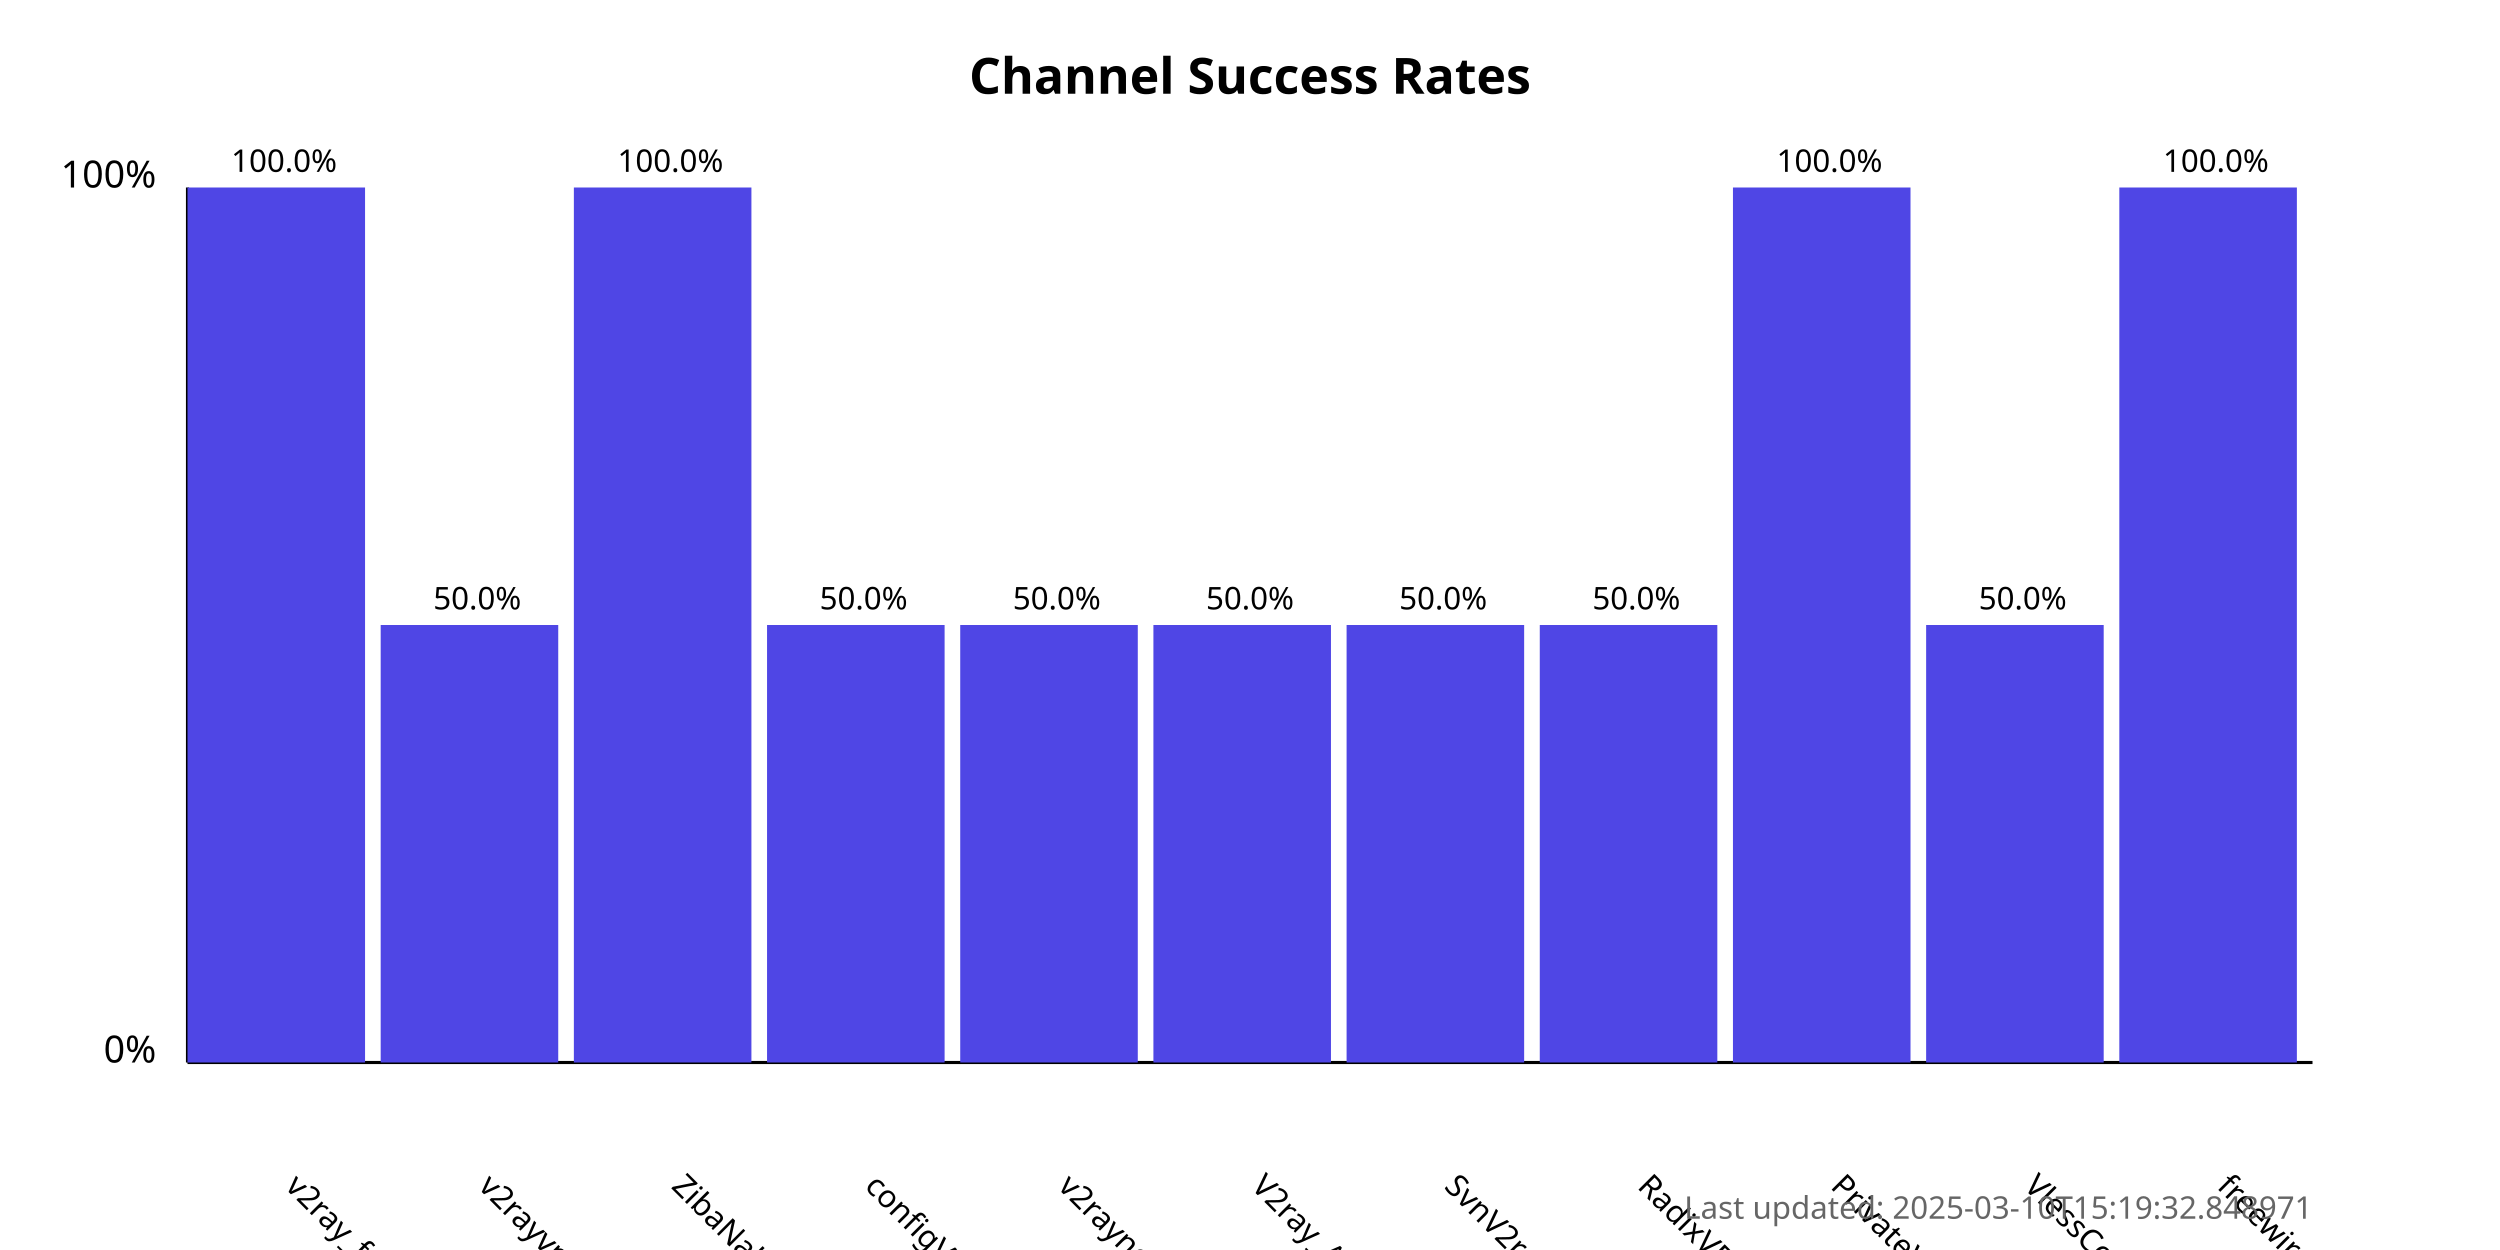
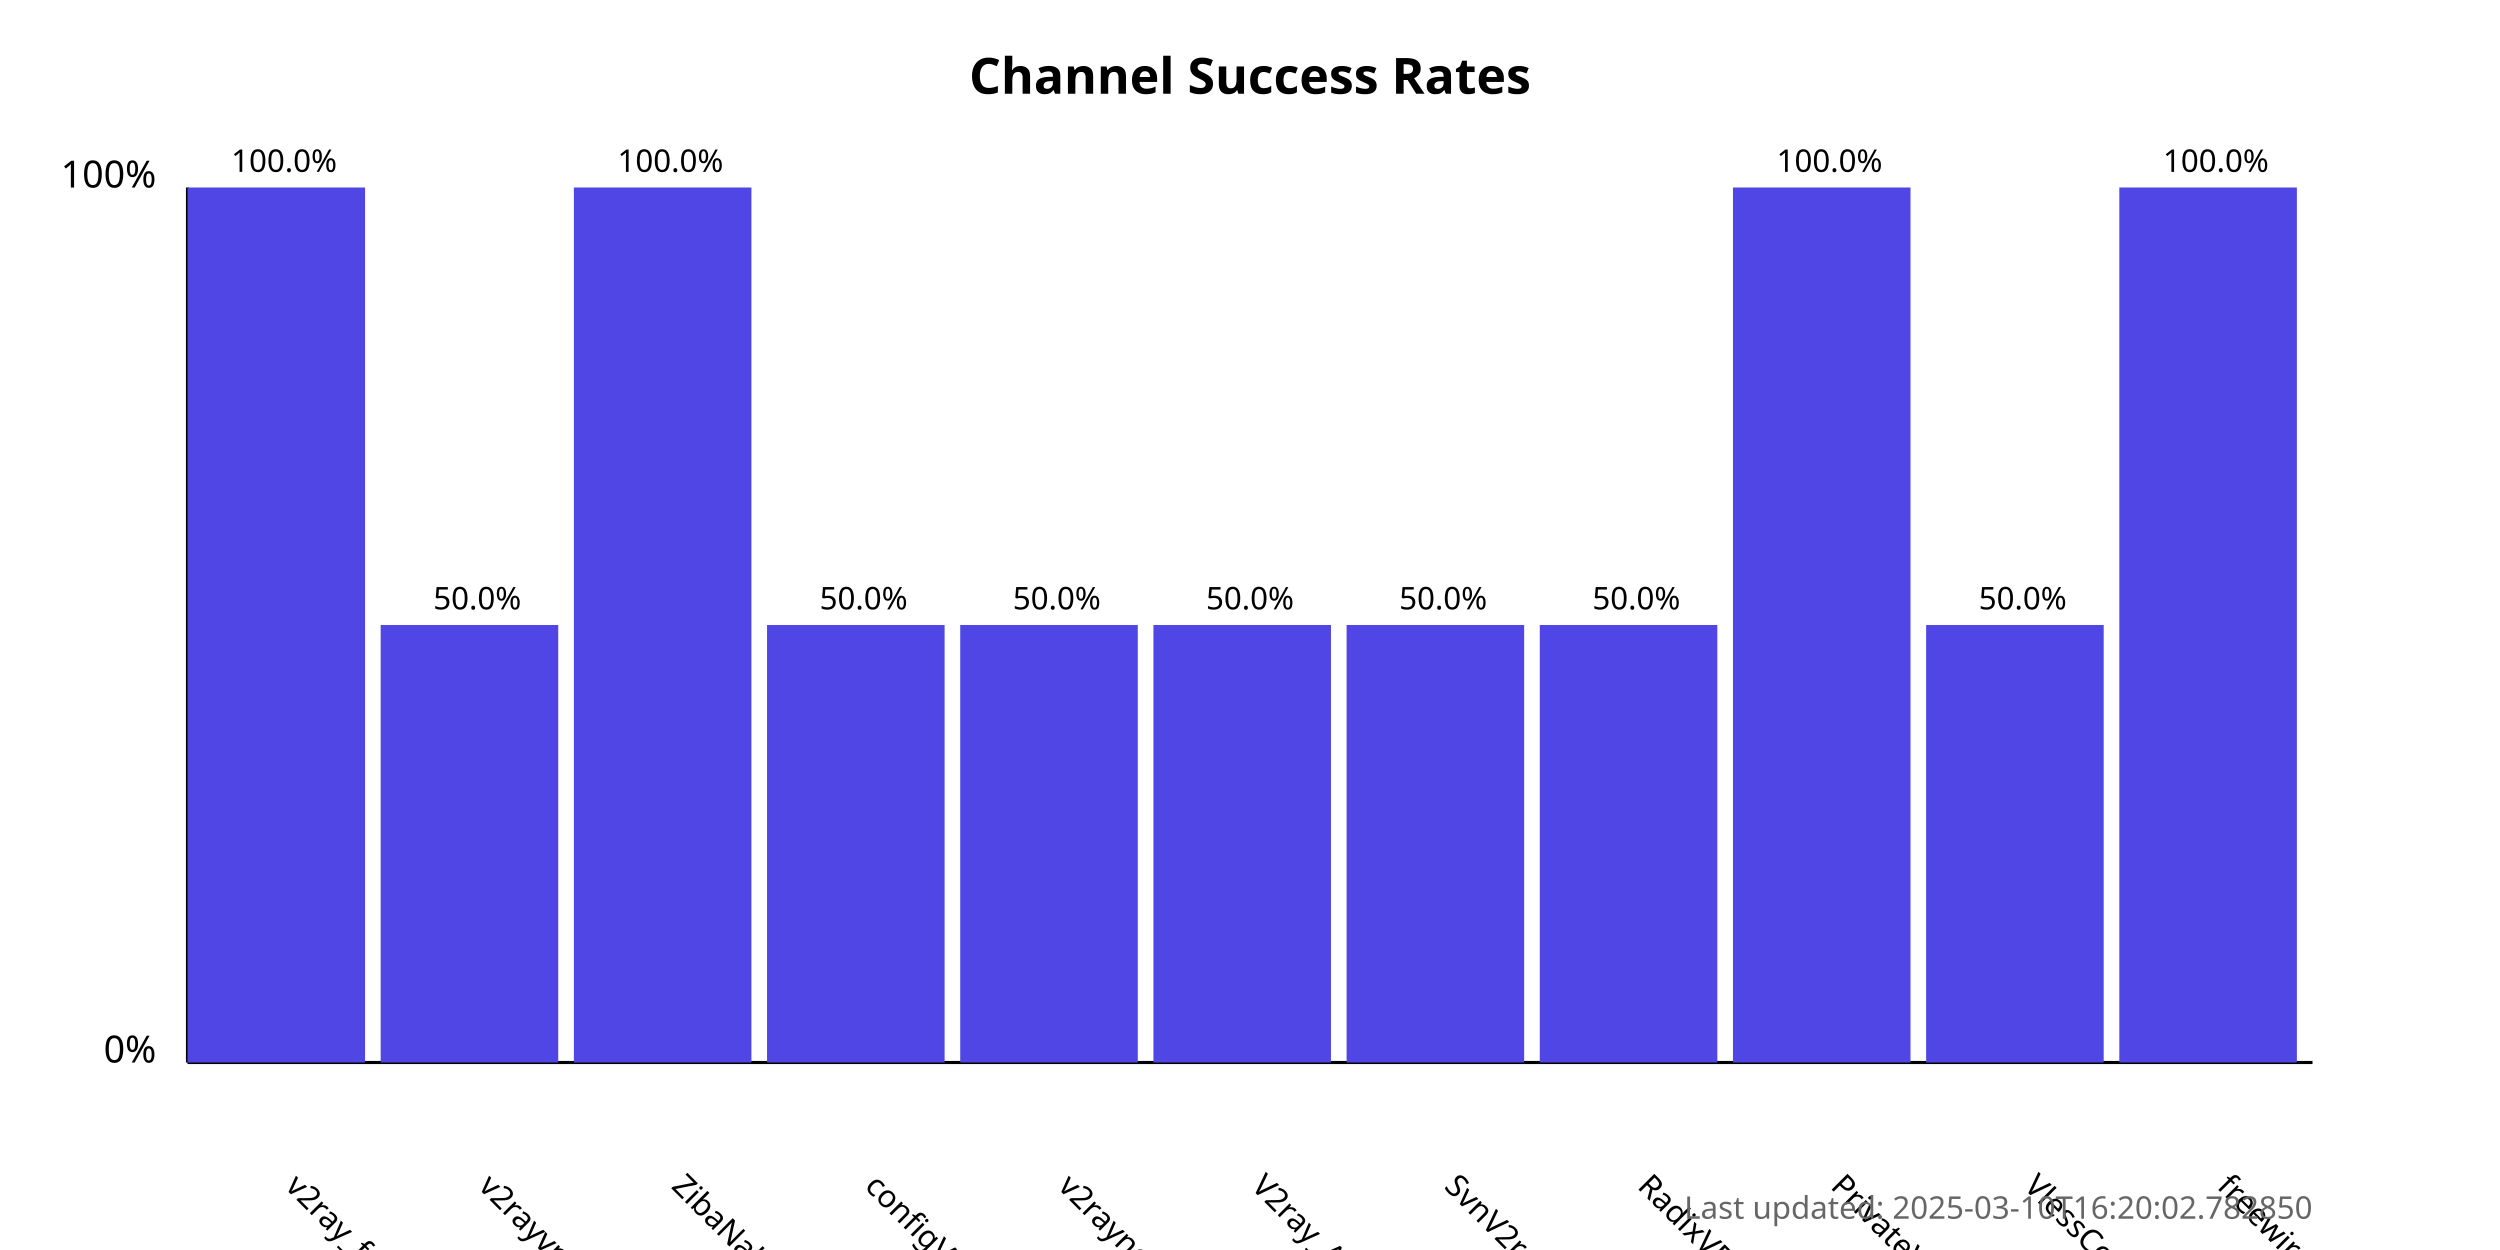
<svg xmlns="http://www.w3.org/2000/svg" width="800" height="400">
  <style>
            .chart-title { font: bold 16px sans-serif; }
            .axis-label { font: 12px sans-serif; }
            .tick-label { font: 10px sans-serif; }
            .bar { fill: #4f46e5; }
            .bar:hover { fill: #6366f1; }
            .timestamp { font: 10px sans-serif; fill: #666; }
        </style>
  <text x="400.0" y="30" text-anchor="middle" class="chart-title">
            Channel Success Rates
        </text>
  <line x1="60" y1="340" x2="60" y2="60" stroke="black" stroke-width="1" />
  <line x1="60" y1="340" x2="740" y2="340" stroke="black" stroke-width="1" />
  <text x="50" y="340" text-anchor="end" class="axis-label">0%</text>
  <text x="50" y="60" text-anchor="end" class="axis-label">100%</text>
  <g>
    <rect x="60" y="60.0" width="56.818" height="280.0" class="bar" />
    <text x="90.909" y="380" transform="rotate(45, 90.90909, 380)" text-anchor="start" class="tick-label">
                v2ray_free_conf
            </text>
    <text x="90.909" y="55.0" text-anchor="middle" class="tick-label">
                100.0%
            </text>
  </g>
  <g>
    <rect x="121.818" y="200.0" width="56.818" height="140.0" class="bar" />
    <text x="152.727" y="380" transform="rotate(45, 152.7273, 380)" text-anchor="start" class="tick-label">
                v2rayvpno
            </text>
    <text x="152.727" y="195.0" text-anchor="middle" class="tick-label">
                50.0%
            </text>
  </g>
  <g>
    <rect x="183.636" y="60.0" width="56.818" height="280.0" class="bar" />
    <text x="214.545" y="380" transform="rotate(45, 214.5455, 380)" text-anchor="start" class="tick-label">
                ZibaNabz
            </text>
    <text x="214.545" y="55.0" text-anchor="middle" class="tick-label">
                100.0%
            </text>
  </g>
  <g>
    <rect x="245.455" y="200.0" width="56.818" height="140.0" class="bar" />
    <text x="276.364" y="380" transform="rotate(45, 276.3636, 380)" text-anchor="start" class="tick-label">
                configV2rayForFree
            </text>
    <text x="276.364" y="195.0" text-anchor="middle" class="tick-label">
                50.0%
            </text>
  </g>
  <g>
    <rect x="307.273" y="200.0" width="56.818" height="140.0" class="bar" />
    <text x="338.182" y="380" transform="rotate(45, 338.1818, 380)" text-anchor="start" class="tick-label">
                v2rayngvpn
            </text>
    <text x="338.182" y="195.0" text-anchor="middle" class="tick-label">
                50.0%
            </text>
  </g>
  <g>
    <rect x="369.091" y="200.0" width="56.818" height="140.0" class="bar" />
    <text x="400.0" y="380" transform="rotate(45, 400.0, 380)" text-anchor="start" class="tick-label">
                V2ray_Alpha
            </text>
    <text x="400.0" y="195.0" text-anchor="middle" class="tick-label">
                50.0%
            </text>
  </g>
  <g>
    <rect x="430.909" y="200.0" width="56.818" height="140.0" class="bar" />
    <text x="461.818" y="380" transform="rotate(45, 461.8182, 380)" text-anchor="start" class="tick-label">
                SvnV2ray
            </text>
    <text x="461.818" y="195.0" text-anchor="middle" class="tick-label">
                50.0%
            </text>
  </g>
  <g>
    <rect x="492.727" y="200.0" width="56.818" height="140.0" class="bar" />
    <text x="523.636" y="380" transform="rotate(45, 523.6364, 380)" text-anchor="start" class="tick-label">
                RadixVPN
            </text>
    <text x="523.636" y="195.0" text-anchor="middle" class="tick-label">
                50.0%
            </text>
  </g>
  <g>
    <rect x="554.545" y="60.0" width="56.818" height="280.0" class="bar" />
    <text x="585.455" y="380" transform="rotate(45, 585.4545, 380)" text-anchor="start" class="tick-label">
                PrivateVPNs
            </text>
    <text x="585.455" y="55.0" text-anchor="middle" class="tick-label">
                100.0%
            </text>
  </g>
  <g>
    <rect x="616.364" y="200.0" width="56.818" height="140.0" class="bar" />
    <text x="647.273" y="380" transform="rotate(45, 647.2727, 380)" text-anchor="start" class="tick-label">
                VlessConfig
            </text>
    <text x="647.273" y="195.0" text-anchor="middle" class="tick-label">
                50.0%
            </text>
  </g>
  <g>
    <rect x="678.182" y="60.0" width="56.818" height="280.0" class="bar" />
    <text x="709.091" y="380" transform="rotate(45, 709.0909, 380)" text-anchor="start" class="tick-label">
                freewireguard
            </text>
    <text x="709.091" y="55.0" text-anchor="middle" class="tick-label">
                100.0%
            </text>
  </g>
  <text x="740" y="390" text-anchor="end" class="timestamp">
-             Last updated: 2025-03-10T15:19:32.848971
+             Last updated: 2025-03-10T16:20:02.782850
        </text>
</svg>
